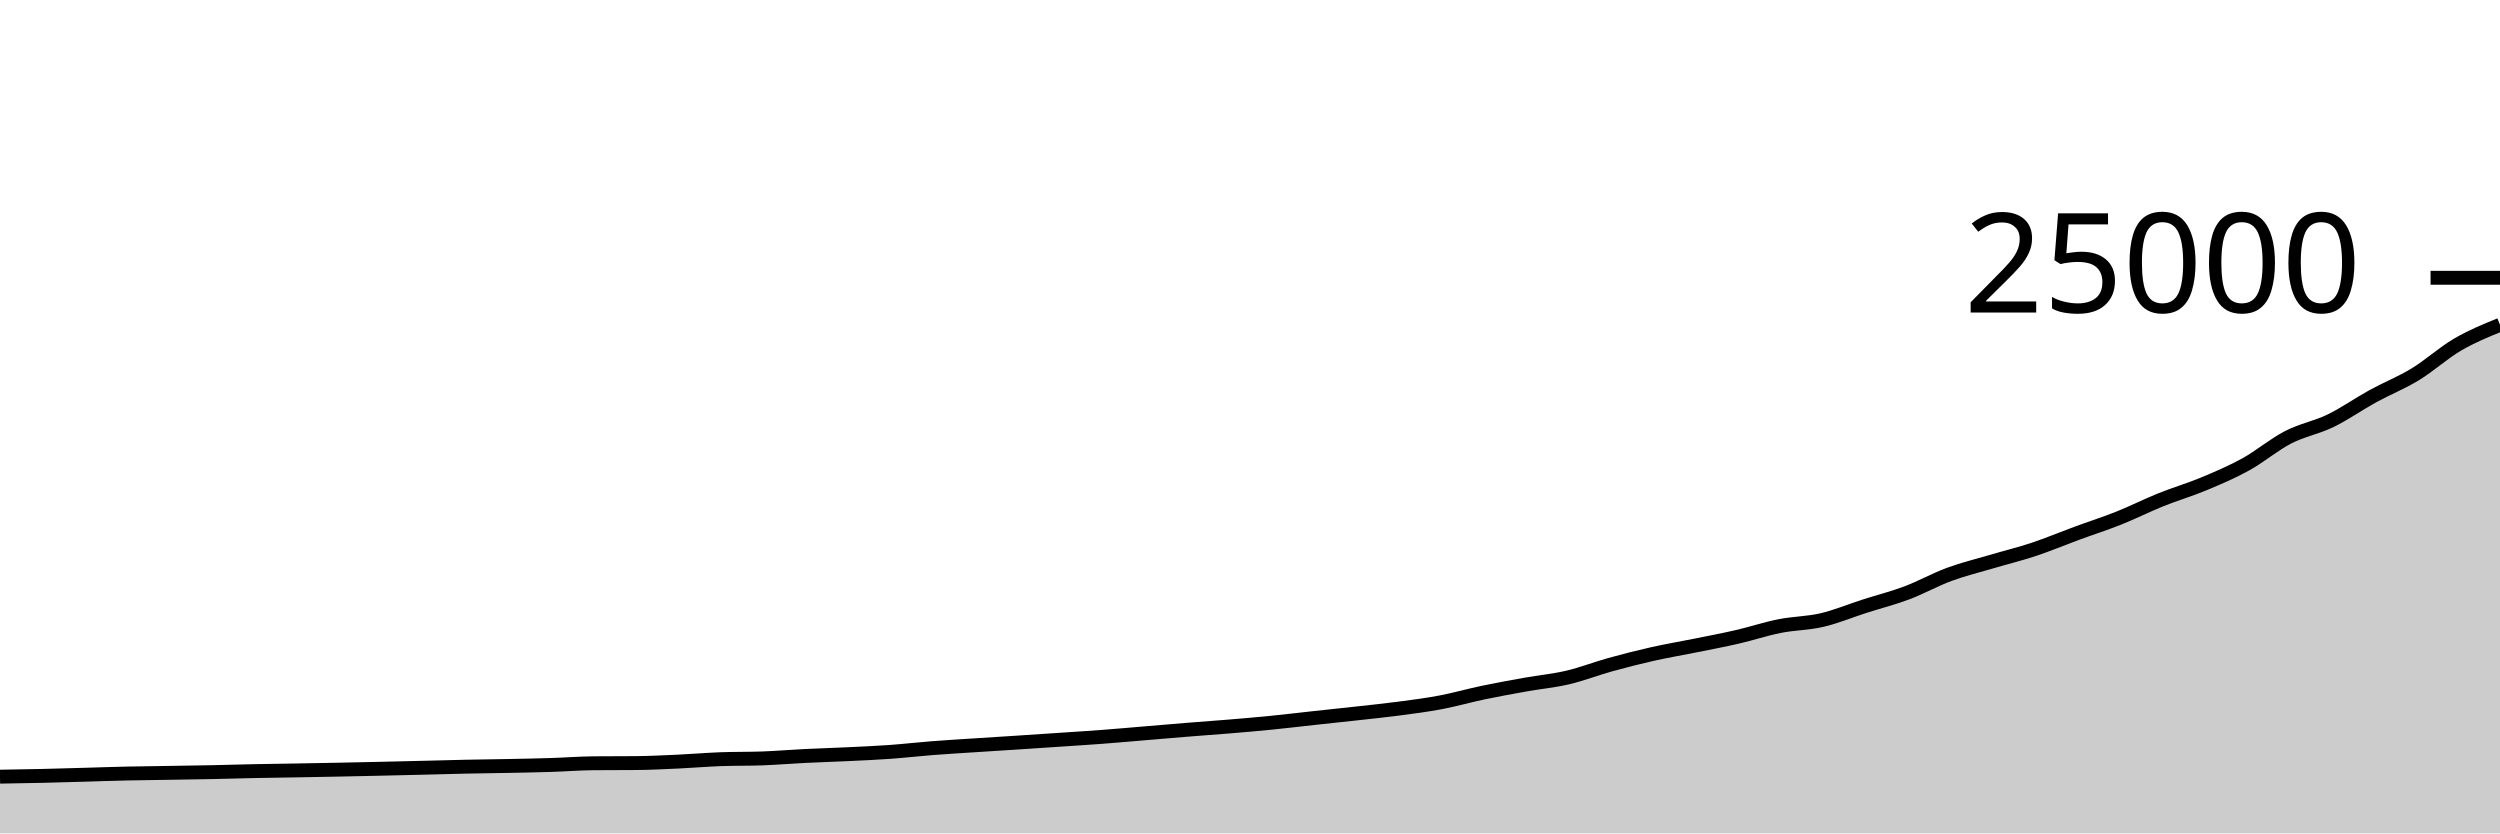
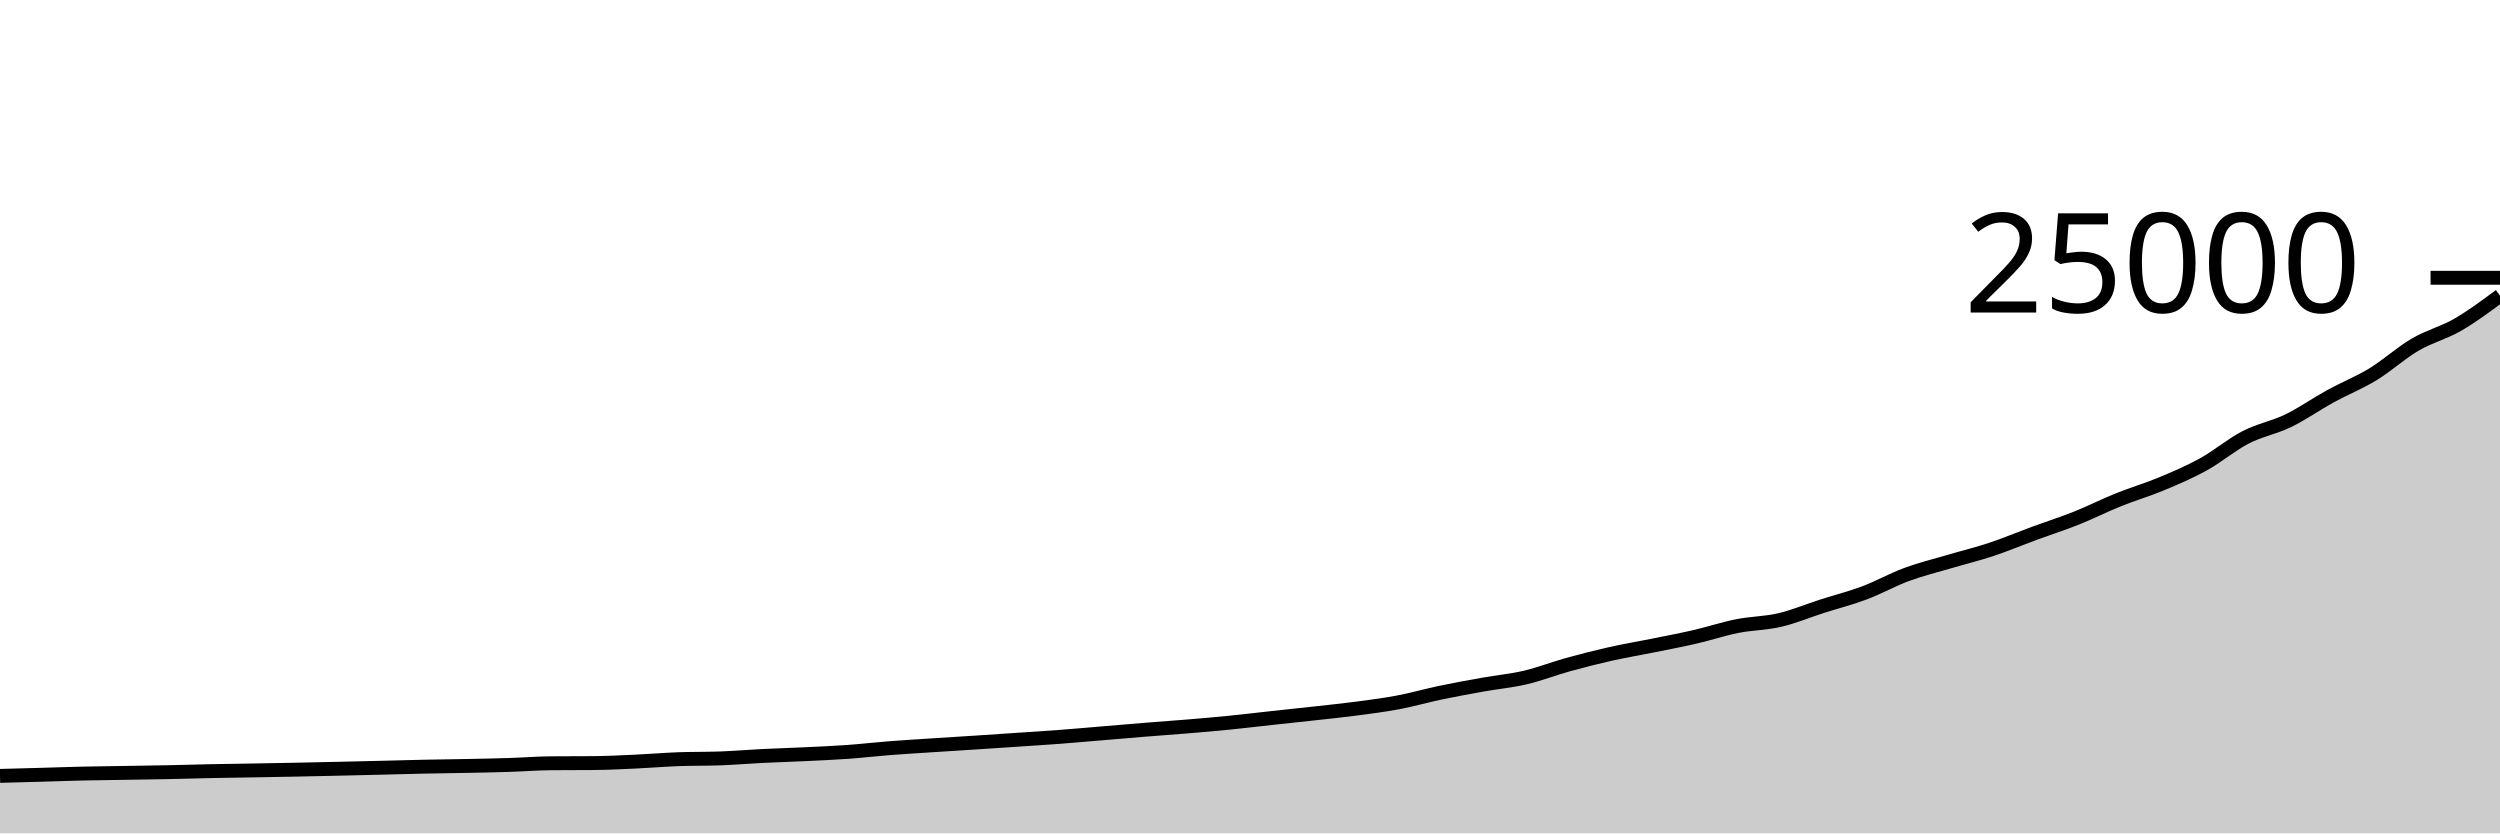
<svg xmlns="http://www.w3.org/2000/svg" viewBox="0 0 180 60">
  <g transform="translate(0,20)">
-     <path class="area" fill="rgba(0, 0, 0, 0.2)" d="M0,35.92C1.017,35.904,2.034,35.887,3.051,35.864C4.068,35.841,5.085,35.809,6.102,35.781C7.119,35.752,8.136,35.715,9.153,35.693C10.169,35.67,11.186,35.661,12.203,35.645C13.22,35.628,14.237,35.614,15.254,35.594C16.271,35.573,17.288,35.541,18.305,35.52C19.322,35.499,20.339,35.488,21.356,35.47C22.373,35.453,23.39,35.435,24.407,35.414C25.424,35.394,26.441,35.372,27.458,35.349C28.475,35.326,29.492,35.302,30.508,35.277C31.525,35.252,32.542,35.221,33.559,35.2C34.576,35.179,35.593,35.169,36.61,35.149C37.627,35.129,38.644,35.111,39.661,35.078C40.678,35.046,41.695,34.964,42.712,34.955C43.729,34.947,44.746,34.951,45.763,34.942C46.78,34.934,47.797,34.882,48.814,34.835C49.831,34.789,50.847,34.701,51.864,34.662C52.881,34.624,53.898,34.643,54.915,34.605C55.932,34.566,56.949,34.481,57.966,34.43C58.983,34.38,60,34.351,61.017,34.302C62.034,34.254,63.051,34.21,64.068,34.138C65.085,34.065,66.102,33.946,67.119,33.867C68.136,33.788,69.153,33.729,70.169,33.662C71.186,33.596,72.203,33.534,73.22,33.467C74.237,33.401,75.254,33.333,76.271,33.264C77.288,33.195,78.305,33.133,79.322,33.056C80.339,32.979,81.356,32.888,82.373,32.803C83.39,32.718,84.407,32.629,85.424,32.547C86.441,32.465,87.458,32.395,88.475,32.31C89.492,32.226,90.508,32.14,91.525,32.038C92.542,31.937,93.559,31.813,94.576,31.702C95.593,31.591,96.61,31.486,97.627,31.373C98.644,31.26,99.661,31.158,100.678,31.024C101.695,30.89,102.712,30.761,103.729,30.568C104.746,30.375,105.763,30.082,106.78,29.869C107.797,29.656,108.814,29.473,109.831,29.291C110.847,29.109,111.864,29.017,112.881,28.778C113.898,28.539,114.915,28.139,115.932,27.858C116.949,27.576,117.966,27.317,118.983,27.088C120,26.859,121.017,26.69,122.034,26.485C123.051,26.279,124.068,26.089,125.085,25.854C126.102,25.62,127.119,25.279,128.136,25.077C129.153,24.875,130.169,24.881,131.186,24.643C132.203,24.406,133.22,23.977,134.237,23.651C135.254,23.325,136.271,23.07,137.288,22.688C138.305,22.306,139.322,21.733,140.339,21.358C141.356,20.983,142.373,20.739,143.39,20.438C144.407,20.137,145.424,19.89,146.441,19.552C147.458,19.214,148.475,18.784,149.492,18.41C150.508,18.035,151.525,17.713,152.542,17.307C153.559,16.902,154.576,16.387,155.593,15.978C156.61,15.568,157.627,15.275,158.644,14.851C159.661,14.427,160.678,13.997,161.695,13.435C162.712,12.874,163.729,12.006,164.746,11.483C165.763,10.96,166.78,10.789,167.797,10.296C168.814,9.803,169.831,9.082,170.847,8.525C171.864,7.967,172.881,7.571,173.898,6.952C174.915,6.333,175.932,5.402,176.949,4.808C177.966,4.214,178.983,3.8,180,3.386L180,40C178.983,40,177.966,40,176.949,40C175.932,40,174.915,40,173.898,40C172.881,40,171.864,40,170.847,40C169.831,40,168.814,40,167.797,40C166.78,40,165.763,40,164.746,40C163.729,40,162.712,40,161.695,40C160.678,40,159.661,40,158.644,40C157.627,40,156.61,40,155.593,40C154.576,40,153.559,40,152.542,40C151.525,40,150.508,40,149.492,40C148.475,40,147.458,40,146.441,40C145.424,40,144.407,40,143.39,40C142.373,40,141.356,40,140.339,40C139.322,40,138.305,40,137.288,40C136.271,40,135.254,40,134.237,40C133.22,40,132.203,40,131.186,40C130.169,40,129.153,40,128.136,40C127.119,40,126.102,40,125.085,40C124.068,40,123.051,40,122.034,40C121.017,40,120,40,118.983,40C117.966,40,116.949,40,115.932,40C114.915,40,113.898,40,112.881,40C111.864,40,110.847,40,109.831,40C108.814,40,107.797,40,106.78,40C105.763,40,104.746,40,103.729,40C102.712,40,101.695,40,100.678,40C99.661,40,98.644,40,97.627,40C96.61,40,95.593,40,94.576,40C93.559,40,92.542,40,91.525,40C90.508,40,89.492,40,88.475,40C87.458,40,86.441,40,85.424,40C84.407,40,83.39,40,82.373,40C81.356,40,80.339,40,79.322,40C78.305,40,77.288,40,76.271,40C75.254,40,74.237,40,73.22,40C72.203,40,71.186,40,70.169,40C69.153,40,68.136,40,67.119,40C66.102,40,65.085,40,64.068,40C63.051,40,62.034,40,61.017,40C60,40,58.983,40,57.966,40C56.949,40,55.932,40,54.915,40C53.898,40,52.881,40,51.864,40C50.847,40,49.831,40,48.814,40C47.797,40,46.78,40,45.763,40C44.746,40,43.729,40,42.712,40C41.695,40,40.678,40,39.661,40C38.644,40,37.627,40,36.61,40C35.593,40,34.576,40,33.559,40C32.542,40,31.525,40,30.508,40C29.492,40,28.475,40,27.458,40C26.441,40,25.424,40,24.407,40C23.39,40,22.373,40,21.356,40C20.339,40,19.322,40,18.305,40C17.288,40,16.271,40,15.254,40C14.237,40,13.22,40,12.203,40C11.186,40,10.169,40,9.153,40C8.136,40,7.119,40,6.102,40C5.085,40,4.068,40,3.051,40C2.034,40,1.017,40,0,40Z" />
-     <path class="line" stroke="black" fill="none" d="M0,35.92C1.017,35.904,2.034,35.887,3.051,35.864C4.068,35.841,5.085,35.809,6.102,35.781C7.119,35.752,8.136,35.715,9.153,35.693C10.169,35.67,11.186,35.661,12.203,35.645C13.22,35.628,14.237,35.614,15.254,35.594C16.271,35.573,17.288,35.541,18.305,35.52C19.322,35.499,20.339,35.488,21.356,35.47C22.373,35.453,23.39,35.435,24.407,35.414C25.424,35.394,26.441,35.372,27.458,35.349C28.475,35.326,29.492,35.302,30.508,35.277C31.525,35.252,32.542,35.221,33.559,35.2C34.576,35.179,35.593,35.169,36.61,35.149C37.627,35.129,38.644,35.111,39.661,35.078C40.678,35.046,41.695,34.964,42.712,34.955C43.729,34.947,44.746,34.951,45.763,34.942C46.78,34.934,47.797,34.882,48.814,34.835C49.831,34.789,50.847,34.701,51.864,34.662C52.881,34.624,53.898,34.643,54.915,34.605C55.932,34.566,56.949,34.481,57.966,34.43C58.983,34.38,60,34.351,61.017,34.302C62.034,34.254,63.051,34.21,64.068,34.138C65.085,34.065,66.102,33.946,67.119,33.867C68.136,33.788,69.153,33.729,70.169,33.662C71.186,33.596,72.203,33.534,73.22,33.467C74.237,33.401,75.254,33.333,76.271,33.264C77.288,33.195,78.305,33.133,79.322,33.056C80.339,32.979,81.356,32.888,82.373,32.803C83.39,32.718,84.407,32.629,85.424,32.547C86.441,32.465,87.458,32.395,88.475,32.31C89.492,32.226,90.508,32.14,91.525,32.038C92.542,31.937,93.559,31.813,94.576,31.702C95.593,31.591,96.61,31.486,97.627,31.373C98.644,31.26,99.661,31.158,100.678,31.024C101.695,30.89,102.712,30.761,103.729,30.568C104.746,30.375,105.763,30.082,106.78,29.869C107.797,29.656,108.814,29.473,109.831,29.291C110.847,29.109,111.864,29.017,112.881,28.778C113.898,28.539,114.915,28.139,115.932,27.858C116.949,27.576,117.966,27.317,118.983,27.088C120,26.859,121.017,26.69,122.034,26.485C123.051,26.279,124.068,26.089,125.085,25.854C126.102,25.62,127.119,25.279,128.136,25.077C129.153,24.875,130.169,24.881,131.186,24.643C132.203,24.406,133.22,23.977,134.237,23.651C135.254,23.325,136.271,23.07,137.288,22.688C138.305,22.306,139.322,21.733,140.339,21.358C141.356,20.983,142.373,20.739,143.39,20.438C144.407,20.137,145.424,19.89,146.441,19.552C147.458,19.214,148.475,18.784,149.492,18.41C150.508,18.035,151.525,17.713,152.542,17.307C153.559,16.902,154.576,16.387,155.593,15.978C156.61,15.568,157.627,15.275,158.644,14.851C159.661,14.427,160.678,13.997,161.695,13.435C162.712,12.874,163.729,12.006,164.746,11.483C165.763,10.96,166.78,10.789,167.797,10.296C168.814,9.803,169.831,9.082,170.847,8.525C171.864,7.967,172.881,7.571,173.898,6.952C174.915,6.333,175.932,5.402,176.949,4.808C177.966,4.214,178.983,3.8,180,3.386" />
+     <path class="area" fill="rgba(0, 0, 0, 0.2)" d="M0,35.864C1.017,35.837,2.034,35.809,3.051,35.781C4.068,35.752,5.085,35.715,6.102,35.693C7.119,35.67,8.136,35.661,9.153,35.645C10.169,35.628,11.186,35.614,12.203,35.594C13.22,35.573,14.237,35.541,15.254,35.52C16.271,35.499,17.288,35.488,18.305,35.47C19.322,35.453,20.339,35.435,21.356,35.414C22.373,35.394,23.39,35.372,24.407,35.349C25.424,35.326,26.441,35.302,27.458,35.277C28.475,35.252,29.492,35.221,30.508,35.2C31.525,35.179,32.542,35.169,33.559,35.149C34.576,35.129,35.593,35.111,36.61,35.078C37.627,35.046,38.644,34.964,39.661,34.955C40.678,34.947,41.695,34.951,42.712,34.942C43.729,34.934,44.746,34.882,45.763,34.835C46.78,34.789,47.797,34.701,48.814,34.662C49.831,34.624,50.847,34.643,51.864,34.605C52.881,34.566,53.898,34.481,54.915,34.43C55.932,34.38,56.949,34.351,57.966,34.302C58.983,34.254,60,34.21,61.017,34.138C62.034,34.065,63.051,33.946,64.068,33.867C65.085,33.788,66.102,33.729,67.119,33.662C68.136,33.596,69.153,33.534,70.169,33.467C71.186,33.401,72.203,33.333,73.22,33.264C74.237,33.195,75.254,33.133,76.271,33.056C77.288,32.979,78.305,32.888,79.322,32.803C80.339,32.718,81.356,32.629,82.373,32.547C83.39,32.465,84.407,32.395,85.424,32.31C86.441,32.226,87.458,32.14,88.475,32.038C89.492,31.937,90.508,31.813,91.525,31.702C92.542,31.591,93.559,31.486,94.576,31.373C95.593,31.26,96.61,31.158,97.627,31.024C98.644,30.89,99.661,30.761,100.678,30.568C101.695,30.375,102.712,30.082,103.729,29.869C104.746,29.656,105.763,29.473,106.78,29.291C107.797,29.109,108.814,29.017,109.831,28.778C110.847,28.539,111.864,28.139,112.881,27.858C113.898,27.576,114.915,27.317,115.932,27.088C116.949,26.859,117.966,26.69,118.983,26.485C120,26.279,121.017,26.089,122.034,25.854C123.051,25.62,124.068,25.279,125.085,25.077C126.102,24.875,127.119,24.881,128.136,24.643C129.153,24.406,130.169,23.977,131.186,23.651C132.203,23.325,133.22,23.07,134.237,22.688C135.254,22.306,136.271,21.733,137.288,21.358C138.305,20.983,139.322,20.739,140.339,20.438C141.356,20.137,142.373,19.89,143.39,19.552C144.407,19.214,145.424,18.784,146.441,18.41C147.458,18.035,148.475,17.713,149.492,17.307C150.508,16.902,151.525,16.387,152.542,15.978C153.559,15.568,154.576,15.275,155.593,14.851C156.61,14.427,157.627,13.997,158.644,13.435C159.661,12.874,160.678,12.006,161.695,11.483C162.712,10.96,163.729,10.789,164.746,10.296C165.763,9.803,166.78,9.082,167.797,8.525C168.814,7.967,169.831,7.571,170.847,6.952C171.864,6.333,172.881,5.402,173.898,4.808C174.915,4.214,175.932,3.972,176.949,3.386C177.966,2.799,178.983,2.043,180,1.288L180,40C178.983,40,177.966,40,176.949,40C175.932,40,174.915,40,173.898,40C172.881,40,171.864,40,170.847,40C169.831,40,168.814,40,167.797,40C166.78,40,165.763,40,164.746,40C163.729,40,162.712,40,161.695,40C160.678,40,159.661,40,158.644,40C157.627,40,156.61,40,155.593,40C154.576,40,153.559,40,152.542,40C151.525,40,150.508,40,149.492,40C148.475,40,147.458,40,146.441,40C145.424,40,144.407,40,143.39,40C142.373,40,141.356,40,140.339,40C139.322,40,138.305,40,137.288,40C136.271,40,135.254,40,134.237,40C133.22,40,132.203,40,131.186,40C130.169,40,129.153,40,128.136,40C127.119,40,126.102,40,125.085,40C124.068,40,123.051,40,122.034,40C121.017,40,120,40,118.983,40C117.966,40,116.949,40,115.932,40C114.915,40,113.898,40,112.881,40C111.864,40,110.847,40,109.831,40C108.814,40,107.797,40,106.78,40C105.763,40,104.746,40,103.729,40C102.712,40,101.695,40,100.678,40C99.661,40,98.644,40,97.627,40C96.61,40,95.593,40,94.576,40C93.559,40,92.542,40,91.525,40C90.508,40,89.492,40,88.475,40C87.458,40,86.441,40,85.424,40C84.407,40,83.39,40,82.373,40C81.356,40,80.339,40,79.322,40C78.305,40,77.288,40,76.271,40C75.254,40,74.237,40,73.22,40C72.203,40,71.186,40,70.169,40C69.153,40,68.136,40,67.119,40C66.102,40,65.085,40,64.068,40C63.051,40,62.034,40,61.017,40C60,40,58.983,40,57.966,40C56.949,40,55.932,40,54.915,40C53.898,40,52.881,40,51.864,40C50.847,40,49.831,40,48.814,40C47.797,40,46.78,40,45.763,40C44.746,40,43.729,40,42.712,40C41.695,40,40.678,40,39.661,40C38.644,40,37.627,40,36.61,40C35.593,40,34.576,40,33.559,40C32.542,40,31.525,40,30.508,40C29.492,40,28.475,40,27.458,40C26.441,40,25.424,40,24.407,40C23.39,40,22.373,40,21.356,40C20.339,40,19.322,40,18.305,40C17.288,40,16.271,40,15.254,40C14.237,40,13.22,40,12.203,40C11.186,40,10.169,40,9.153,40C8.136,40,7.119,40,6.102,40C5.085,40,4.068,40,3.051,40C2.034,40,1.017,40,0,40Z" />
+     <path class="line" stroke="black" fill="none" d="M0,35.864C1.017,35.837,2.034,35.809,3.051,35.781C4.068,35.752,5.085,35.715,6.102,35.693C7.119,35.67,8.136,35.661,9.153,35.645C10.169,35.628,11.186,35.614,12.203,35.594C13.22,35.573,14.237,35.541,15.254,35.52C16.271,35.499,17.288,35.488,18.305,35.47C19.322,35.453,20.339,35.435,21.356,35.414C22.373,35.394,23.39,35.372,24.407,35.349C25.424,35.326,26.441,35.302,27.458,35.277C28.475,35.252,29.492,35.221,30.508,35.2C31.525,35.179,32.542,35.169,33.559,35.149C34.576,35.129,35.593,35.111,36.61,35.078C37.627,35.046,38.644,34.964,39.661,34.955C40.678,34.947,41.695,34.951,42.712,34.942C43.729,34.934,44.746,34.882,45.763,34.835C46.78,34.789,47.797,34.701,48.814,34.662C49.831,34.624,50.847,34.643,51.864,34.605C52.881,34.566,53.898,34.481,54.915,34.43C55.932,34.38,56.949,34.351,57.966,34.302C58.983,34.254,60,34.21,61.017,34.138C62.034,34.065,63.051,33.946,64.068,33.867C65.085,33.788,66.102,33.729,67.119,33.662C68.136,33.596,69.153,33.534,70.169,33.467C71.186,33.401,72.203,33.333,73.22,33.264C74.237,33.195,75.254,33.133,76.271,33.056C77.288,32.979,78.305,32.888,79.322,32.803C80.339,32.718,81.356,32.629,82.373,32.547C83.39,32.465,84.407,32.395,85.424,32.31C86.441,32.226,87.458,32.14,88.475,32.038C89.492,31.937,90.508,31.813,91.525,31.702C92.542,31.591,93.559,31.486,94.576,31.373C95.593,31.26,96.61,31.158,97.627,31.024C98.644,30.89,99.661,30.761,100.678,30.568C101.695,30.375,102.712,30.082,103.729,29.869C104.746,29.656,105.763,29.473,106.78,29.291C107.797,29.109,108.814,29.017,109.831,28.778C110.847,28.539,111.864,28.139,112.881,27.858C113.898,27.576,114.915,27.317,115.932,27.088C116.949,26.859,117.966,26.69,118.983,26.485C120,26.279,121.017,26.089,122.034,25.854C123.051,25.62,124.068,25.279,125.085,25.077C126.102,24.875,127.119,24.881,128.136,24.643C129.153,24.406,130.169,23.977,131.186,23.651C132.203,23.325,133.22,23.07,134.237,22.688C135.254,22.306,136.271,21.733,137.288,21.358C138.305,20.983,139.322,20.739,140.339,20.438C141.356,20.137,142.373,19.89,143.39,19.552C144.407,19.214,145.424,18.784,146.441,18.41C147.458,18.035,148.475,17.713,149.492,17.307C150.508,16.902,151.525,16.387,152.542,15.978C153.559,15.568,154.576,15.275,155.593,14.851C156.61,14.427,157.627,13.997,158.644,13.435C159.661,12.874,160.678,12.006,161.695,11.483C162.712,10.96,163.729,10.789,164.746,10.296C165.763,9.803,166.78,9.082,167.797,8.525C168.814,7.967,169.831,7.571,170.847,6.952C171.864,6.333,172.881,5.402,173.898,4.808C174.915,4.214,175.932,3.972,176.949,3.386C177.966,2.799,178.983,2.043,180,1.288" />
    <path class="axis-ceiling" stroke-width="1" stroke="black" fill="none" d="M175,0L180,0" />
    <text class="axis-ceiling-label" font-family="sans-serif" text-anchor="end" font-size="10px" x="170" y="2.5">25000</text>
  </g>
</svg>
